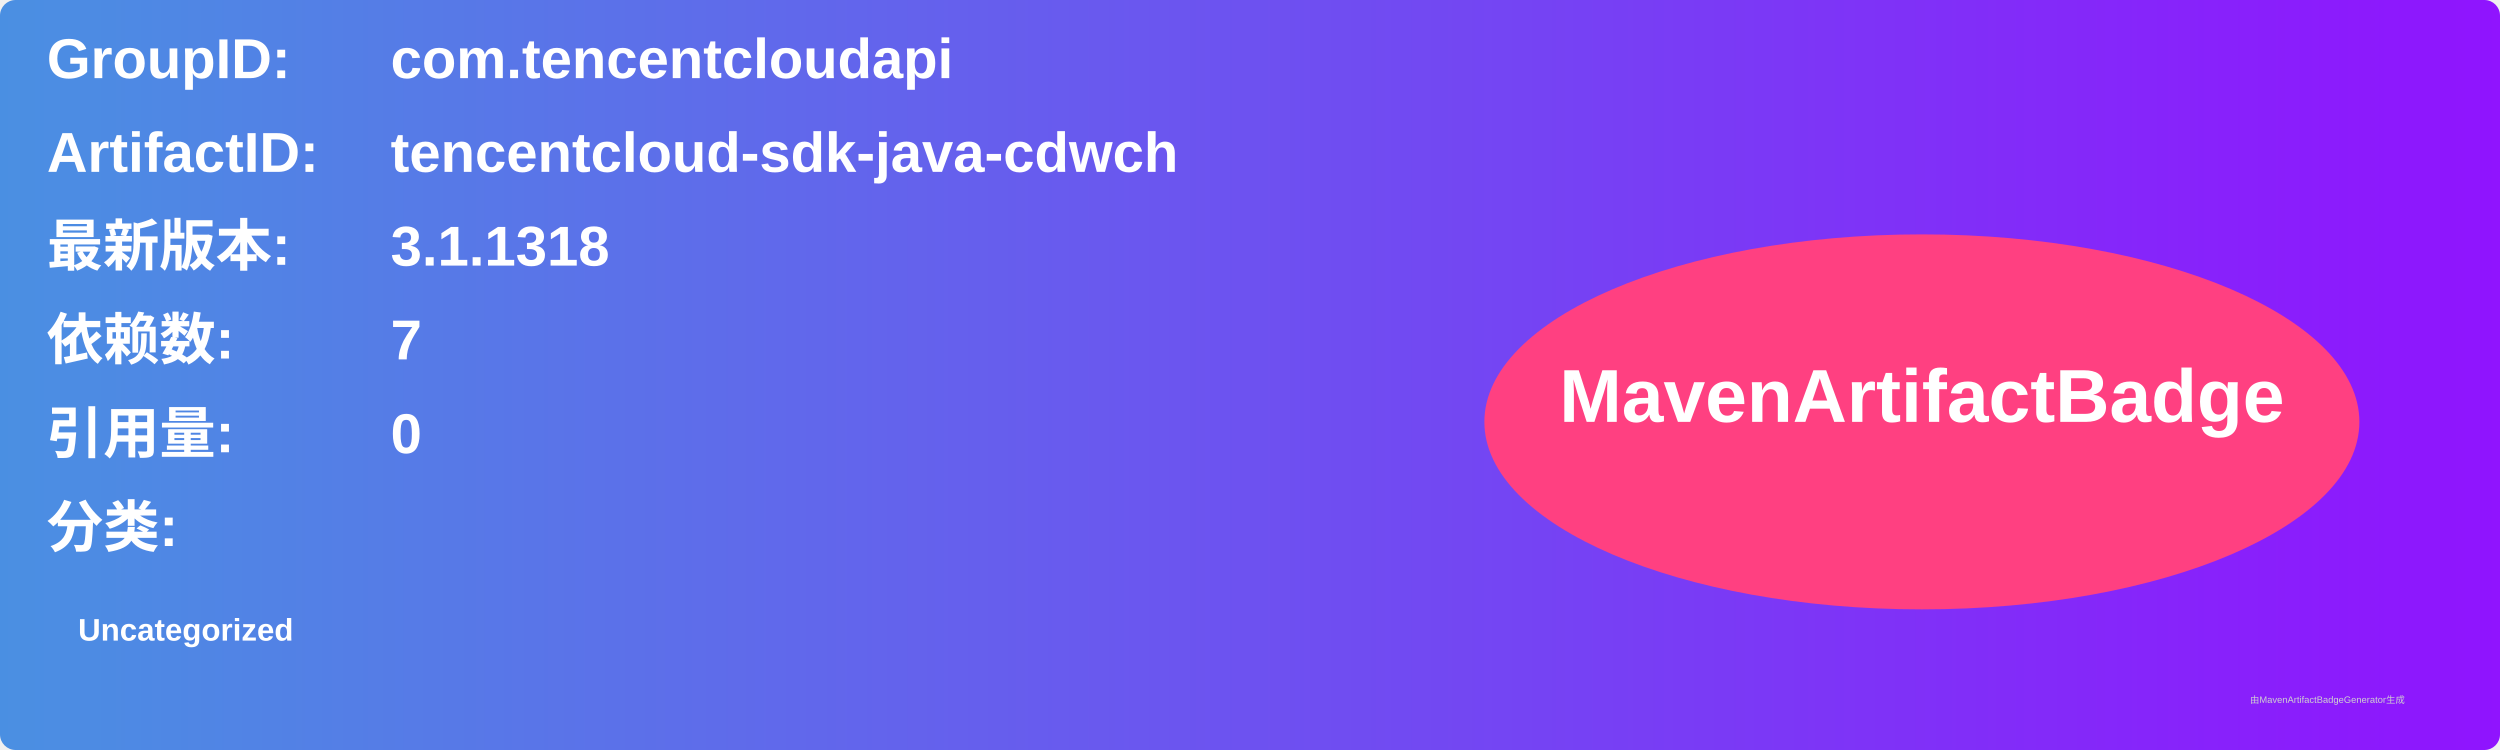
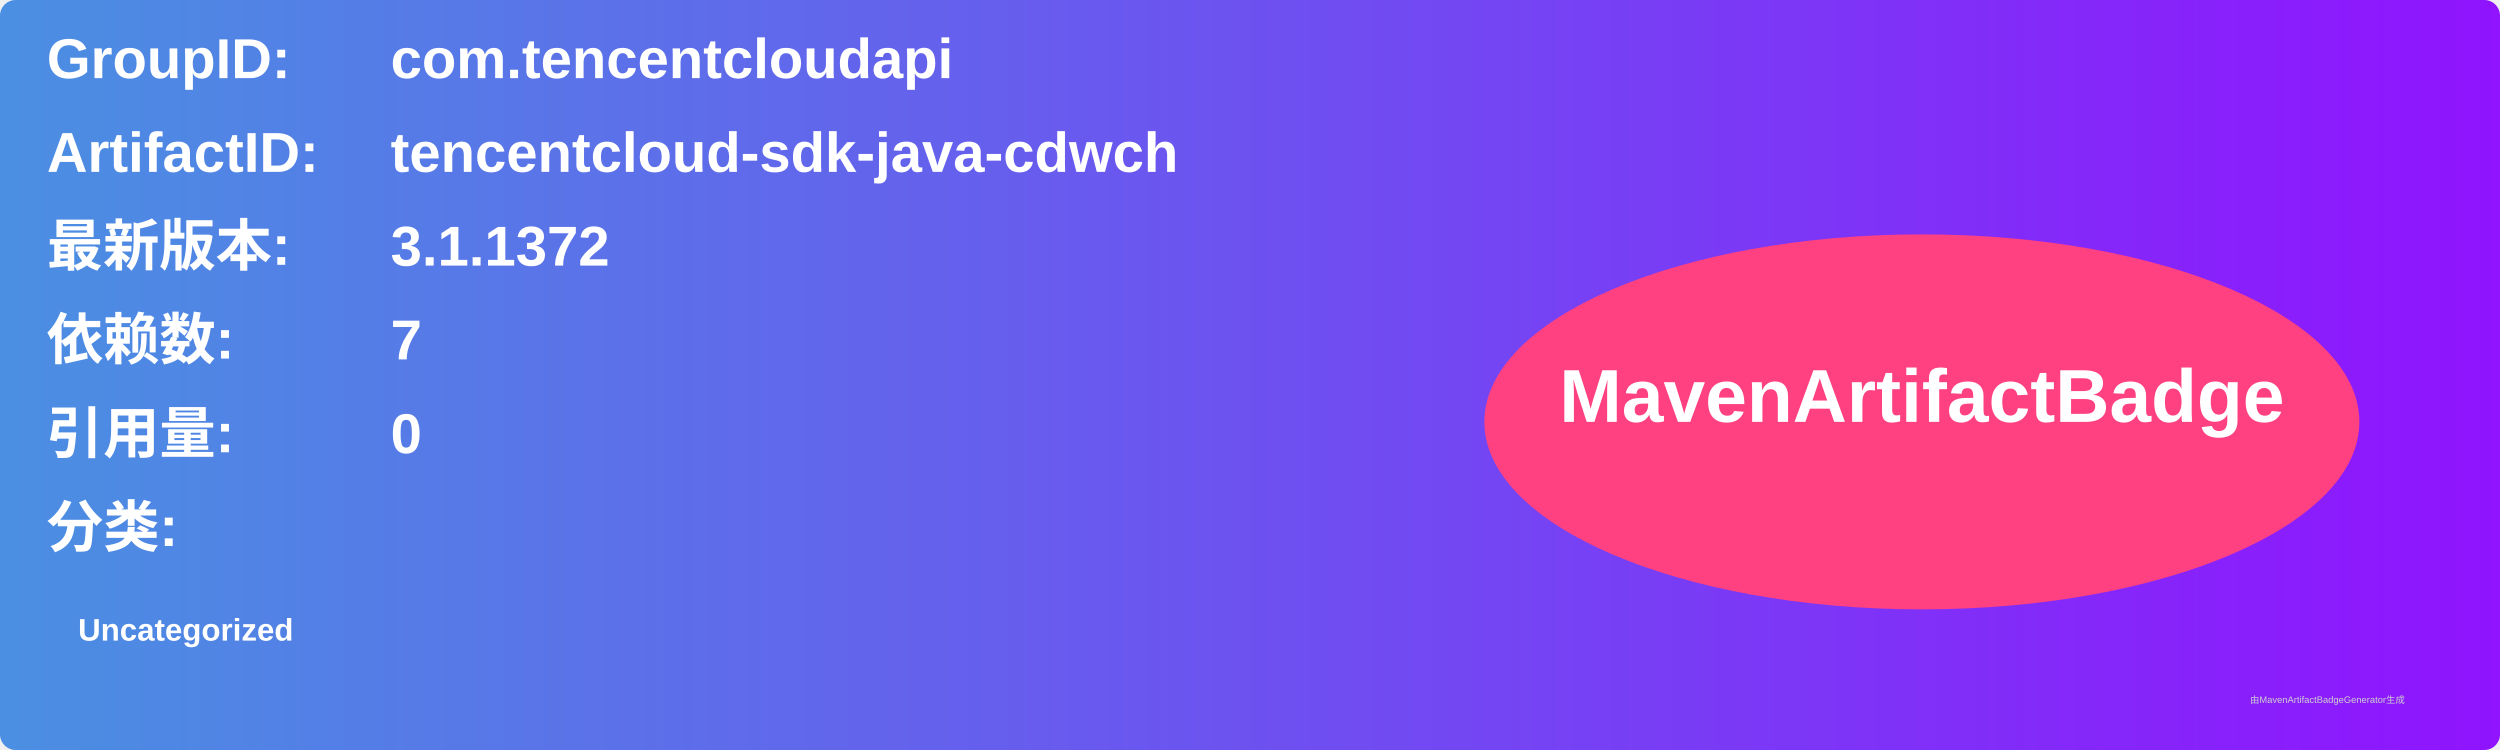
<svg xmlns="http://www.w3.org/2000/svg" width="800" height="240" viewBox="0 0 800 240">
  <linearGradient id="grad" x1="0%" y1="0%" x2="100%" y2="0%">
    <stop offset="0%" stop-color="#4a90e2" />
    <stop offset="100%" stop-color="#9013fe" />
  </linearGradient>
  <rect width="100%" height="100%" rx="5" ry="5" fill="url(#grad)" />
  <g transform="translate(15, 15)">
    <text x="0" y="10" font-family="Arial" font-size="18" fill="white" font-weight="bold" width="260">GroupID:</text>
    <text x="110" y="10" font-family="Arial" font-size="18" fill="white" font-weight="bold" width="460">com.tencentcloudapi</text>
    <text x="0" y="40" font-family="Arial" font-size="18" fill="white" font-weight="bold" width="260">ArtifactID:</text>
    <text x="110" y="40" font-family="Arial" font-size="18" fill="white" font-weight="bold" width="460">tencentcloud-sdk-java-cdwch</text>
    <text x="0" y="70" font-family="Arial" font-size="18" fill="white" font-weight="bold">最新版本:</text>
    <text x="110" y="70" font-family="Arial" font-size="18" fill="white" font-weight="bold">
-       <tspan font-weight="bold">3.1.1318</tspan>
+       <tspan font-weight="bold">3.1.1372</tspan>
    </text>
    <text x="0" y="100" font-family="Arial" font-size="18" fill="white" font-weight="bold">依赖数: </text>
    <text x="110" y="100" font-family="Arial" font-size="18" fill="white">
      <tspan font-weight="bold">7</tspan>
    </text>
    <text x="0" y="130" font-family="Arial" font-size="18" fill="white" font-weight="bold">引用量: </text>
    <text x="110" y="130" font-family="Arial" font-size="18" fill="white">
      <tspan font-weight="bold">0</tspan>
    </text>
    <text x="0" y="160" font-family="Arial" font-size="18" fill="white" font-weight="bold">分类:</text>
    <text x="10" y="190" font-family="Arial" font-size="10" fill="white">
      <tspan font-weight="bold">Uncategorized</tspan>
    </text>
    <ellipse cx="600" cy="120" rx="140" ry="60" fill="#ff4081" />
    <text x="600" y="120" text-anchor="middle" font-family="Arial" font-size="24" fill="white" font-weight="bold">MavenArtifactBadge</text>
  </g>
  <text x="720" y="225" font-family="Arial" font-size="3" fill="#d0d0d0">由MavenArtifactBadgeGenerator生成</text>
</svg>
